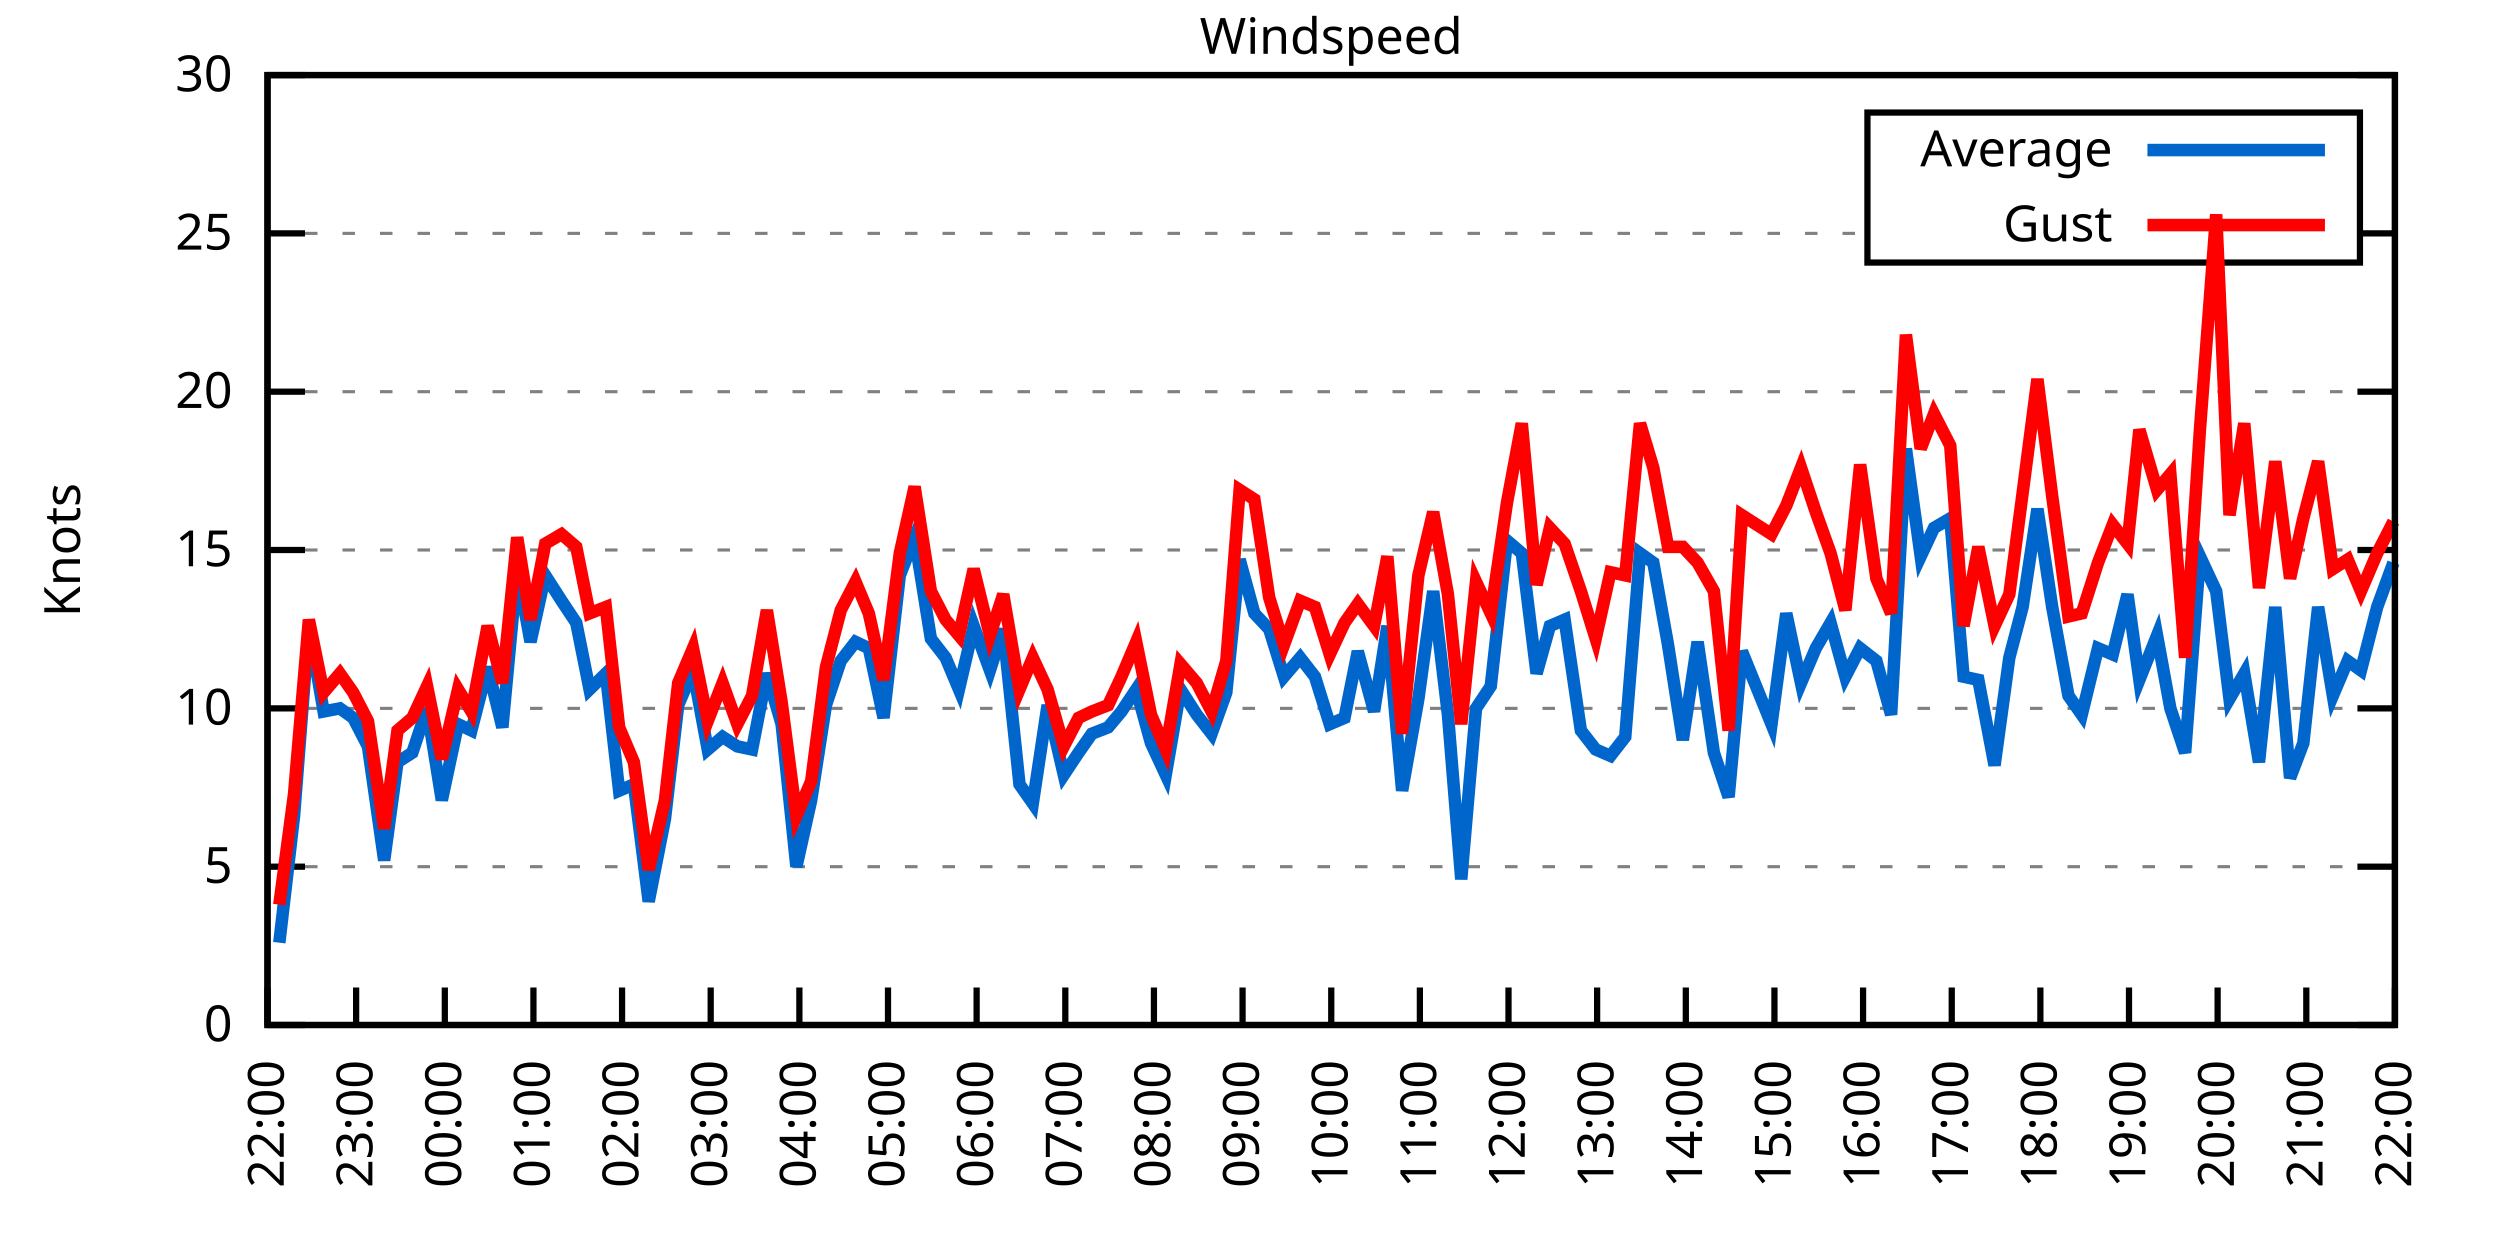
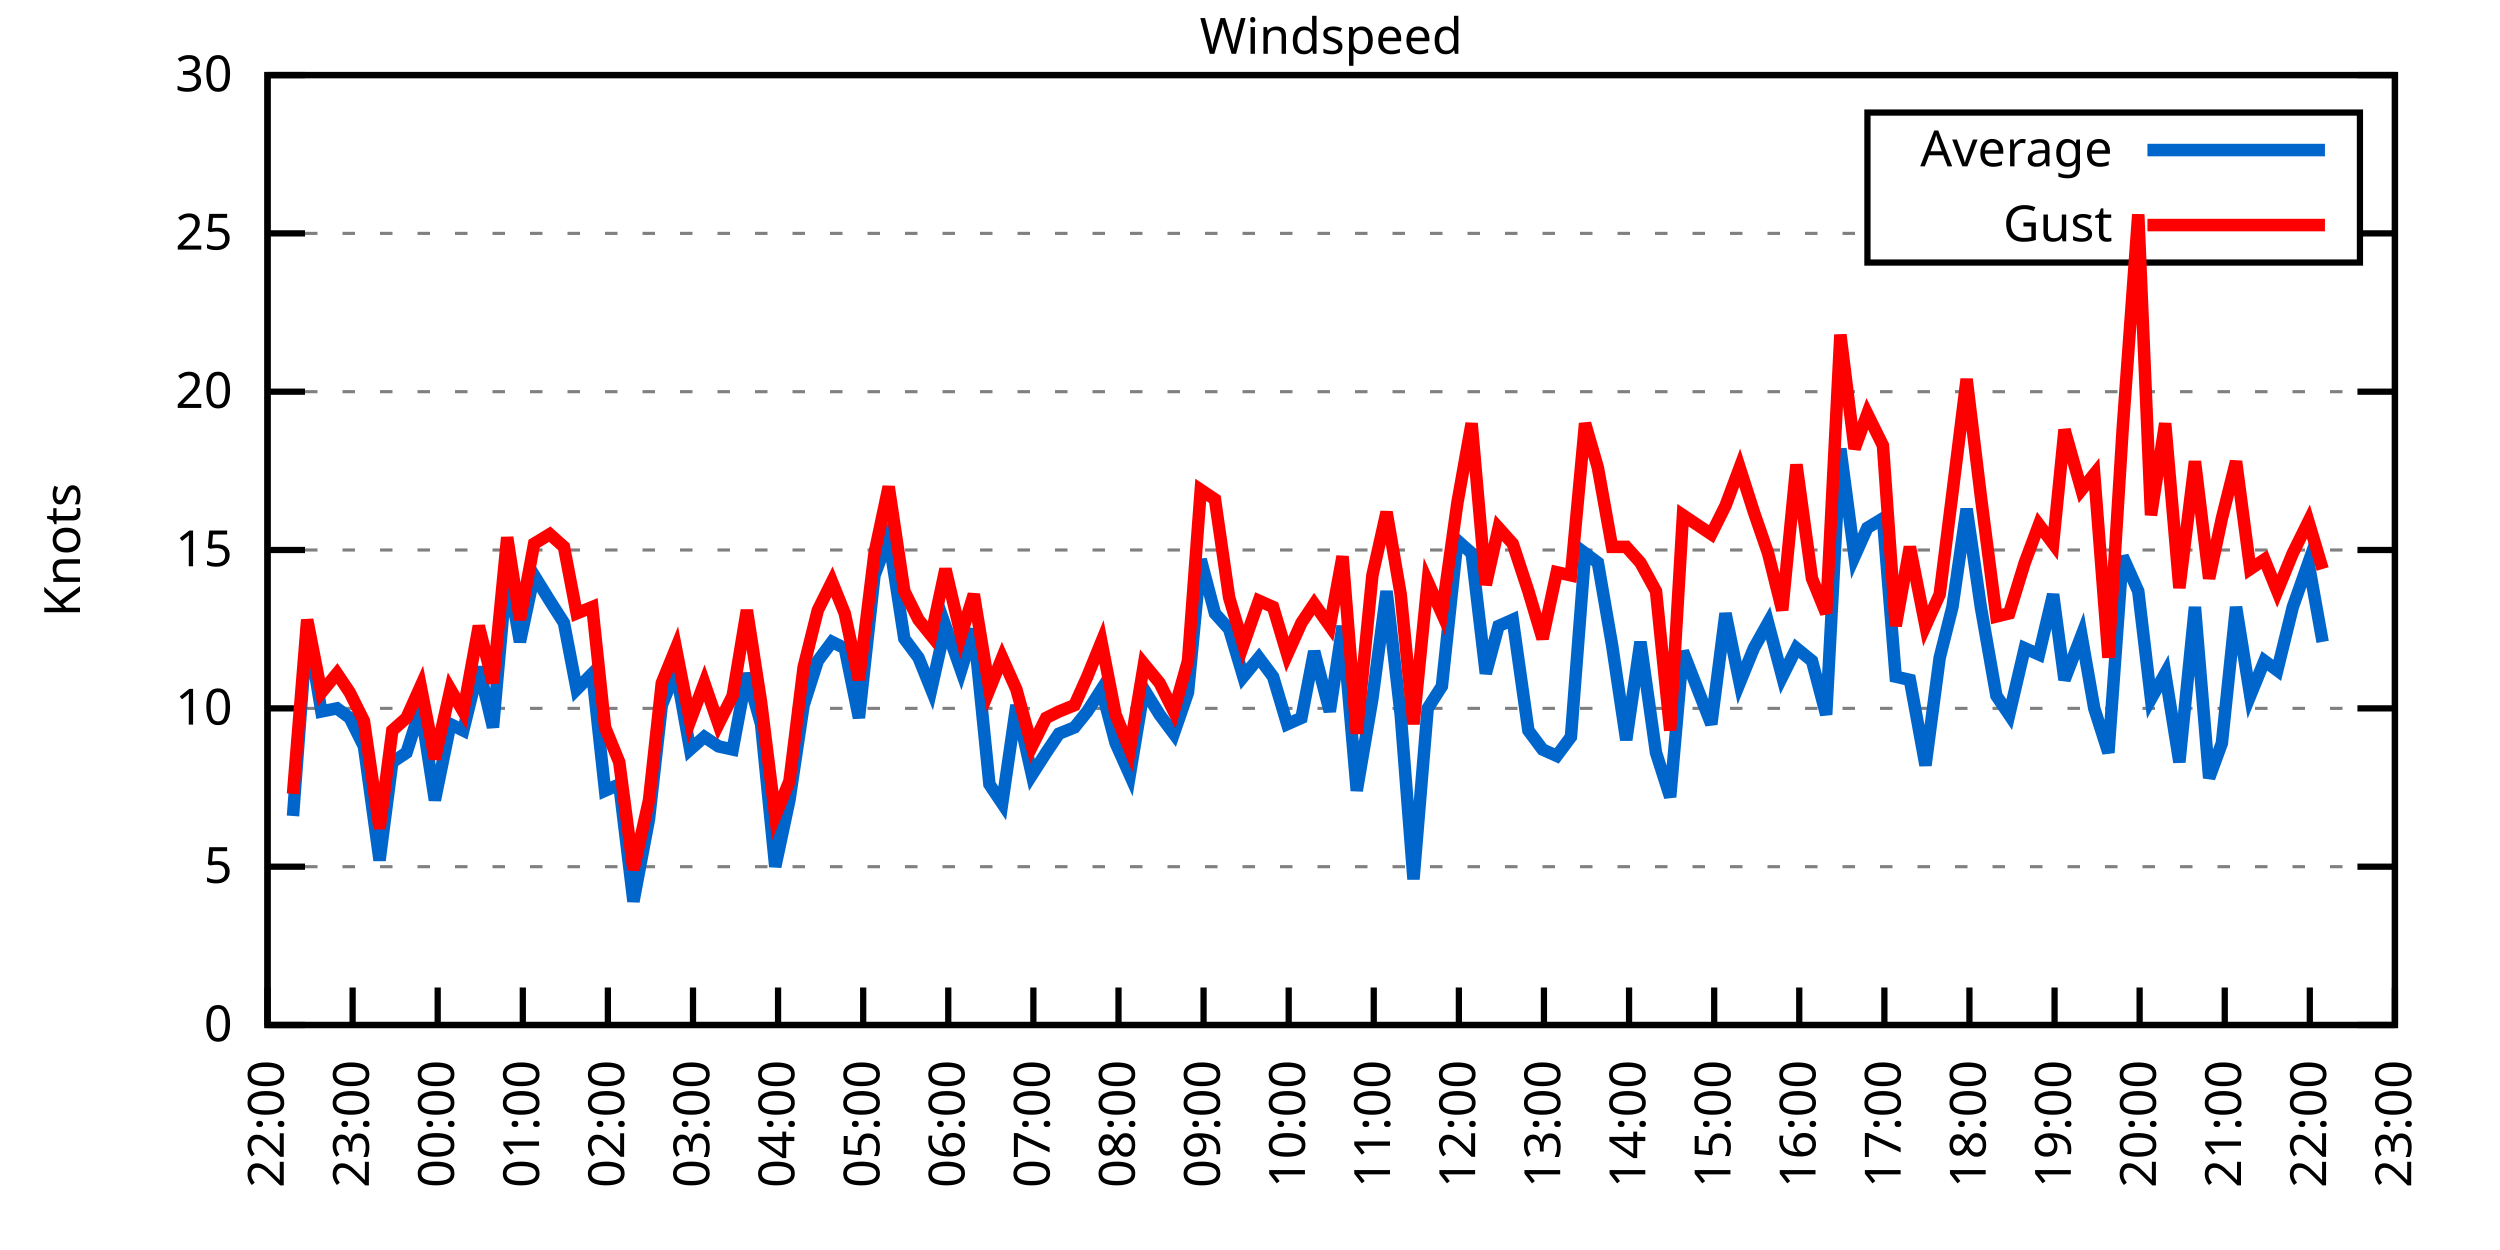
<svg xmlns="http://www.w3.org/2000/svg" xmlns:xlink="http://www.w3.org/1999/xlink" width="400" height="200" viewBox="0 0 400 200">
  <g id="gnuplot_canvas">
    <rect x="0" y="0" width="400" height="200" fill="none" />
    <defs>
      <circle id="gpDot" r="0.5" stroke-width="0.5" stroke="currentColor" />
      <path id="gpPt0" stroke-width="0.333" stroke="currentColor" d="M-1,0 h2 M0,-1 v2" />
      <path id="gpPt1" stroke-width="0.333" stroke="currentColor" d="M-1,-1 L1,1 M1,-1 L-1,1" />
      <path id="gpPt2" stroke-width="0.333" stroke="currentColor" d="M-1,0 L1,0 M0,-1 L0,1 M-1,-1 L1,1 M-1,1 L1,-1" />
      <rect id="gpPt3" stroke-width="0.333" stroke="currentColor" x="-1" y="-1" width="2" height="2" />
      <rect id="gpPt4" stroke-width="0.333" stroke="currentColor" fill="currentColor" x="-1" y="-1" width="2" height="2" />
      <circle id="gpPt5" stroke-width="0.333" stroke="currentColor" cx="0" cy="0" r="1" />
      <use xlink:href="#gpPt5" id="gpPt6" fill="currentColor" stroke="none" />
      <path id="gpPt7" stroke-width="0.333" stroke="currentColor" d="M0,-1.33 L-1.33,0.67 L1.33,0.67 z" />
      <use xlink:href="#gpPt7" id="gpPt8" fill="currentColor" stroke="none" />
      <use xlink:href="#gpPt7" id="gpPt9" stroke="currentColor" transform="rotate(180)" />
      <use xlink:href="#gpPt9" id="gpPt10" fill="currentColor" stroke="none" />
      <use xlink:href="#gpPt3" id="gpPt11" stroke="currentColor" transform="rotate(45)" />
      <use xlink:href="#gpPt11" id="gpPt12" fill="currentColor" stroke="none" />
      <path id="gpPt13" stroke-width="0.333" stroke="currentColor" d="M0,1.330 L1.265,0.411 L0.782,-1.067 L-0.782,-1.076 L-1.265,0.411 z" />
      <use xlink:href="#gpPt13" id="gpPt14" fill="currentColor" stroke="none" />
      <filter id="textbox" filterUnits="objectBoundingBox" x="0" y="0" height="1" width="1">
        <feFlood flood-color="white" flood-opacity="1" result="bgnd" />
        <feComposite in="SourceGraphic" in2="bgnd" operator="atop" />
      </filter>
      <filter id="greybox" filterUnits="objectBoundingBox" x="0" y="0" height="1" width="1">
        <feFlood flood-color="lightgrey" flood-opacity="1" result="grey" />
        <feComposite in="SourceGraphic" in2="grey" operator="atop" />
      </filter>
    </defs>
    <g fill="none" color="white" stroke="currentColor" stroke-width="1.00" stroke-linecap="butt" stroke-linejoin="miter">
</g>
    <g fill="none" color="black" stroke="currentColor" stroke-width="1.00" stroke-linecap="butt" stroke-linejoin="miter">
      <g stroke="none" shape-rendering="crispEdges">
        <polygon fill="rgb(255, 255, 255)" points="42.80,164.00 383.18,164.00 383.18,12.02 42.80,12.02 " />
      </g>
    </g>
    <g fill="none" color="black" stroke="currentColor" stroke-width="1.00" stroke-linecap="butt" stroke-linejoin="miter">
</g>
    <g fill="none" color="black" stroke="black" stroke-width="0.50" stroke-linecap="butt" stroke-linejoin="miter">
</g>
    <g fill="none" color="gray" stroke="currentColor" stroke-width="0.50" stroke-linecap="butt" stroke-linejoin="miter">
      <path stroke="gray" stroke-dasharray="2,4" class="gridline" d="M42.80,164.00 L383.19,164.00  " />
    </g>
    <g fill="none" color="gray" stroke="gray" stroke-width="1.00" stroke-linecap="butt" stroke-linejoin="miter">
</g>
    <g fill="none" color="black" stroke="currentColor" stroke-width="1.00" stroke-linecap="butt" stroke-linejoin="miter">
      <path stroke="black" d="M42.80,164.00 L48.80,164.00 M383.19,164.00 L377.19,164.00  " />
      <g transform="translate(37.20,166.60)" stroke="none" fill="black" font-family="Sans" font-size="8.00" text-anchor="end">
        <text>
          <tspan font-family="Sans"> 0</tspan>
        </text>
      </g>
    </g>
    <g fill="none" color="black" stroke="currentColor" stroke-width="1.00" stroke-linecap="butt" stroke-linejoin="miter">
</g>
    <g fill="none" color="black" stroke="black" stroke-width="0.50" stroke-linecap="butt" stroke-linejoin="miter">
</g>
    <g fill="none" color="gray" stroke="currentColor" stroke-width="0.50" stroke-linecap="butt" stroke-linejoin="miter">
      <path stroke="gray" stroke-dasharray="2,4" class="gridline" d="M42.80,138.67 L383.19,138.67  " />
    </g>
    <g fill="none" color="gray" stroke="gray" stroke-width="1.00" stroke-linecap="butt" stroke-linejoin="miter">
</g>
    <g fill="none" color="black" stroke="currentColor" stroke-width="1.00" stroke-linecap="butt" stroke-linejoin="miter">
      <path stroke="black" d="M42.80,138.67 L48.80,138.67 M383.19,138.67 L377.19,138.67  " />
      <g transform="translate(37.20,141.27)" stroke="none" fill="black" font-family="Sans" font-size="8.00" text-anchor="end">
        <text>
          <tspan font-family="Sans"> 5</tspan>
        </text>
      </g>
    </g>
    <g fill="none" color="black" stroke="currentColor" stroke-width="1.00" stroke-linecap="butt" stroke-linejoin="miter">
</g>
    <g fill="none" color="black" stroke="black" stroke-width="0.50" stroke-linecap="butt" stroke-linejoin="miter">
</g>
    <g fill="none" color="gray" stroke="currentColor" stroke-width="0.50" stroke-linecap="butt" stroke-linejoin="miter">
      <path stroke="gray" stroke-dasharray="2,4" class="gridline" d="M42.80,113.34 L383.19,113.34  " />
    </g>
    <g fill="none" color="gray" stroke="gray" stroke-width="1.00" stroke-linecap="butt" stroke-linejoin="miter">
</g>
    <g fill="none" color="black" stroke="currentColor" stroke-width="1.00" stroke-linecap="butt" stroke-linejoin="miter">
      <path stroke="black" d="M42.80,113.34 L48.80,113.34 M383.19,113.34 L377.19,113.34  " />
      <g transform="translate(37.20,115.94)" stroke="none" fill="black" font-family="Sans" font-size="8.00" text-anchor="end">
        <text>
          <tspan font-family="Sans"> 10</tspan>
        </text>
      </g>
    </g>
    <g fill="none" color="black" stroke="currentColor" stroke-width="1.00" stroke-linecap="butt" stroke-linejoin="miter">
</g>
    <g fill="none" color="black" stroke="black" stroke-width="0.50" stroke-linecap="butt" stroke-linejoin="miter">
</g>
    <g fill="none" color="gray" stroke="currentColor" stroke-width="0.50" stroke-linecap="butt" stroke-linejoin="miter">
      <path stroke="gray" stroke-dasharray="2,4" class="gridline" d="M42.80,88.00 L383.19,88.00  " />
    </g>
    <g fill="none" color="gray" stroke="gray" stroke-width="1.00" stroke-linecap="butt" stroke-linejoin="miter">
</g>
    <g fill="none" color="black" stroke="currentColor" stroke-width="1.00" stroke-linecap="butt" stroke-linejoin="miter">
      <path stroke="black" d="M42.80,88.00 L48.80,88.00 M383.19,88.00 L377.19,88.00  " />
      <g transform="translate(37.20,90.60)" stroke="none" fill="black" font-family="Sans" font-size="8.00" text-anchor="end">
        <text>
          <tspan font-family="Sans"> 15</tspan>
        </text>
      </g>
    </g>
    <g fill="none" color="black" stroke="currentColor" stroke-width="1.00" stroke-linecap="butt" stroke-linejoin="miter">
</g>
    <g fill="none" color="black" stroke="black" stroke-width="0.50" stroke-linecap="butt" stroke-linejoin="miter">
</g>
    <g fill="none" color="gray" stroke="currentColor" stroke-width="0.50" stroke-linecap="butt" stroke-linejoin="miter">
      <path stroke="gray" stroke-dasharray="2,4" class="gridline" d="M42.80,62.67 L383.19,62.67  " />
    </g>
    <g fill="none" color="gray" stroke="gray" stroke-width="1.00" stroke-linecap="butt" stroke-linejoin="miter">
</g>
    <g fill="none" color="black" stroke="currentColor" stroke-width="1.00" stroke-linecap="butt" stroke-linejoin="miter">
      <path stroke="black" d="M42.80,62.67 L48.80,62.67 M383.19,62.67 L377.19,62.67  " />
      <g transform="translate(37.20,65.27)" stroke="none" fill="black" font-family="Sans" font-size="8.00" text-anchor="end">
        <text>
          <tspan font-family="Sans"> 20</tspan>
        </text>
      </g>
    </g>
    <g fill="none" color="black" stroke="currentColor" stroke-width="1.00" stroke-linecap="butt" stroke-linejoin="miter">
</g>
    <g fill="none" color="black" stroke="black" stroke-width="0.50" stroke-linecap="butt" stroke-linejoin="miter">
</g>
    <g fill="none" color="gray" stroke="currentColor" stroke-width="0.50" stroke-linecap="butt" stroke-linejoin="miter">
      <path stroke="gray" stroke-dasharray="2,4" class="gridline" d="M42.80,37.34 L298.79,37.34 M377.59,37.34 L383.19,37.34  " />
    </g>
    <g fill="none" color="gray" stroke="gray" stroke-width="1.00" stroke-linecap="butt" stroke-linejoin="miter">
</g>
    <g fill="none" color="black" stroke="currentColor" stroke-width="1.00" stroke-linecap="butt" stroke-linejoin="miter">
      <path stroke="black" d="M42.80,37.34 L48.80,37.34 M383.19,37.34 L377.19,37.34  " />
      <g transform="translate(37.20,39.94)" stroke="none" fill="black" font-family="Sans" font-size="8.00" text-anchor="end">
        <text>
          <tspan font-family="Sans"> 25</tspan>
        </text>
      </g>
    </g>
    <g fill="none" color="black" stroke="currentColor" stroke-width="1.00" stroke-linecap="butt" stroke-linejoin="miter">
</g>
    <g fill="none" color="black" stroke="black" stroke-width="0.50" stroke-linecap="butt" stroke-linejoin="miter">
</g>
    <g fill="none" color="gray" stroke="currentColor" stroke-width="0.50" stroke-linecap="butt" stroke-linejoin="miter">
      <path stroke="gray" stroke-dasharray="2,4" class="gridline" d="M42.80,12.01 L383.19,12.01  " />
    </g>
    <g fill="none" color="gray" stroke="gray" stroke-width="1.00" stroke-linecap="butt" stroke-linejoin="miter">
</g>
    <g fill="none" color="black" stroke="currentColor" stroke-width="1.00" stroke-linecap="butt" stroke-linejoin="miter">
      <path stroke="black" d="M42.80,12.01 L48.80,12.01 M383.19,12.01 L377.19,12.01  " />
      <g transform="translate(37.20,14.61)" stroke="none" fill="black" font-family="Sans" font-size="8.00" text-anchor="end">
        <text>
          <tspan font-family="Sans"> 30</tspan>
        </text>
      </g>
    </g>
    <g fill="none" color="black" stroke="currentColor" stroke-width="1.00" stroke-linecap="butt" stroke-linejoin="miter">
      <path stroke="black" d="M42.80,164.00 L42.80,158.00  " />
      <g transform="translate(45.40,169.60) rotate(270.00)" stroke="none" fill="black" font-family="Sans" font-size="8.00" text-anchor="end">
        <text>
          <tspan font-family="Sans">22:00</tspan>
        </text>
      </g>
    </g>
    <g fill="none" color="black" stroke="currentColor" stroke-width="1.00" stroke-linecap="butt" stroke-linejoin="miter">
-       <path stroke="black" d="M56.98,164.00 L56.98,158.00  " />
-       <g transform="translate(59.58,169.60) rotate(270.00)" stroke="none" fill="black" font-family="Sans" font-size="8.00" text-anchor="end">
+       <path stroke="black" d="M56.42,164.00 L56.42,158.00  " />
+       <g transform="translate(59.02,169.60) rotate(270.00)" stroke="none" fill="black" font-family="Sans" font-size="8.00" text-anchor="end">
        <text>
          <tspan font-family="Sans">23:00</tspan>
        </text>
      </g>
    </g>
    <g fill="none" color="black" stroke="currentColor" stroke-width="1.00" stroke-linecap="butt" stroke-linejoin="miter">
-       <path stroke="black" d="M71.17,164.00 L71.17,158.00  " />
-       <g transform="translate(73.77,169.60) rotate(270.00)" stroke="none" fill="black" font-family="Sans" font-size="8.00" text-anchor="end">
+       <path stroke="black" d="M70.03,164.00 L70.03,158.00  " />
+       <g transform="translate(72.63,169.60) rotate(270.00)" stroke="none" fill="black" font-family="Sans" font-size="8.00" text-anchor="end">
        <text>
          <tspan font-family="Sans">00:00</tspan>
        </text>
      </g>
    </g>
    <g fill="none" color="black" stroke="currentColor" stroke-width="1.00" stroke-linecap="butt" stroke-linejoin="miter">
-       <path stroke="black" d="M85.35,164.00 L85.35,158.00  " />
-       <g transform="translate(87.95,169.60) rotate(270.00)" stroke="none" fill="black" font-family="Sans" font-size="8.00" text-anchor="end">
+       <path stroke="black" d="M83.65,164.00 L83.65,158.00  " />
+       <g transform="translate(86.25,169.60) rotate(270.00)" stroke="none" fill="black" font-family="Sans" font-size="8.00" text-anchor="end">
        <text>
          <tspan font-family="Sans">01:00</tspan>
        </text>
      </g>
    </g>
    <g fill="none" color="black" stroke="currentColor" stroke-width="1.00" stroke-linecap="butt" stroke-linejoin="miter">
-       <path stroke="black" d="M99.53,164.00 L99.53,158.00  " />
-       <g transform="translate(102.13,169.60) rotate(270.00)" stroke="none" fill="black" font-family="Sans" font-size="8.00" text-anchor="end">
+       <path stroke="black" d="M97.26,164.00 L97.26,158.00  " />
+       <g transform="translate(99.86,169.60) rotate(270.00)" stroke="none" fill="black" font-family="Sans" font-size="8.00" text-anchor="end">
        <text>
          <tspan font-family="Sans">02:00</tspan>
        </text>
      </g>
    </g>
    <g fill="none" color="black" stroke="currentColor" stroke-width="1.00" stroke-linecap="butt" stroke-linejoin="miter">
-       <path stroke="black" d="M113.71,164.00 L113.71,158.00  " />
-       <g transform="translate(116.31,169.60) rotate(270.00)" stroke="none" fill="black" font-family="Sans" font-size="8.00" text-anchor="end">
+       <path stroke="black" d="M110.88,164.00 L110.88,158.00  " />
+       <g transform="translate(113.48,169.60) rotate(270.00)" stroke="none" fill="black" font-family="Sans" font-size="8.00" text-anchor="end">
        <text>
          <tspan font-family="Sans">03:00</tspan>
        </text>
      </g>
    </g>
    <g fill="none" color="black" stroke="currentColor" stroke-width="1.00" stroke-linecap="butt" stroke-linejoin="miter">
-       <path stroke="black" d="M127.90,164.00 L127.90,158.00  " />
-       <g transform="translate(130.50,169.60) rotate(270.00)" stroke="none" fill="black" font-family="Sans" font-size="8.00" text-anchor="end">
+       <path stroke="black" d="M124.49,164.00 L124.49,158.00  " />
+       <g transform="translate(127.09,169.60) rotate(270.00)" stroke="none" fill="black" font-family="Sans" font-size="8.00" text-anchor="end">
        <text>
          <tspan font-family="Sans">04:00</tspan>
        </text>
      </g>
    </g>
    <g fill="none" color="black" stroke="currentColor" stroke-width="1.00" stroke-linecap="butt" stroke-linejoin="miter">
-       <path stroke="black" d="M142.08,164.00 L142.08,158.00  " />
-       <g transform="translate(144.68,169.60) rotate(270.00)" stroke="none" fill="black" font-family="Sans" font-size="8.00" text-anchor="end">
+       <path stroke="black" d="M138.11,164.00 L138.11,158.00  " />
+       <g transform="translate(140.71,169.60) rotate(270.00)" stroke="none" fill="black" font-family="Sans" font-size="8.00" text-anchor="end">
        <text>
          <tspan font-family="Sans">05:00</tspan>
        </text>
      </g>
    </g>
    <g fill="none" color="black" stroke="currentColor" stroke-width="1.00" stroke-linecap="butt" stroke-linejoin="miter">
-       <path stroke="black" d="M156.26,164.00 L156.26,158.00  " />
-       <g transform="translate(158.86,169.60) rotate(270.00)" stroke="none" fill="black" font-family="Sans" font-size="8.00" text-anchor="end">
+       <path stroke="black" d="M151.72,164.00 L151.72,158.00  " />
+       <g transform="translate(154.32,169.60) rotate(270.00)" stroke="none" fill="black" font-family="Sans" font-size="8.00" text-anchor="end">
        <text>
          <tspan font-family="Sans">06:00</tspan>
        </text>
      </g>
    </g>
    <g fill="none" color="black" stroke="currentColor" stroke-width="1.00" stroke-linecap="butt" stroke-linejoin="miter">
-       <path stroke="black" d="M170.45,164.00 L170.45,158.00  " />
-       <g transform="translate(173.05,169.60) rotate(270.00)" stroke="none" fill="black" font-family="Sans" font-size="8.00" text-anchor="end">
+       <path stroke="black" d="M165.34,164.00 L165.34,158.00  " />
+       <g transform="translate(167.94,169.60) rotate(270.00)" stroke="none" fill="black" font-family="Sans" font-size="8.00" text-anchor="end">
        <text>
          <tspan font-family="Sans">07:00</tspan>
        </text>
      </g>
    </g>
    <g fill="none" color="black" stroke="currentColor" stroke-width="1.00" stroke-linecap="butt" stroke-linejoin="miter">
-       <path stroke="black" d="M184.63,164.00 L184.63,158.00  " />
-       <g transform="translate(187.23,169.60) rotate(270.00)" stroke="none" fill="black" font-family="Sans" font-size="8.00" text-anchor="end">
+       <path stroke="black" d="M178.96,164.00 L178.96,158.00  " />
+       <g transform="translate(181.56,169.60) rotate(270.00)" stroke="none" fill="black" font-family="Sans" font-size="8.00" text-anchor="end">
        <text>
          <tspan font-family="Sans">08:00</tspan>
        </text>
      </g>
    </g>
    <g fill="none" color="black" stroke="currentColor" stroke-width="1.00" stroke-linecap="butt" stroke-linejoin="miter">
-       <path stroke="black" d="M198.81,164.00 L198.81,158.00  " />
-       <g transform="translate(201.41,169.60) rotate(270.00)" stroke="none" fill="black" font-family="Sans" font-size="8.00" text-anchor="end">
+       <path stroke="black" d="M192.57,164.00 L192.57,158.00  " />
+       <g transform="translate(195.17,169.60) rotate(270.00)" stroke="none" fill="black" font-family="Sans" font-size="8.00" text-anchor="end">
        <text>
          <tspan font-family="Sans">09:00</tspan>
        </text>
      </g>
    </g>
    <g fill="none" color="black" stroke="currentColor" stroke-width="1.00" stroke-linecap="butt" stroke-linejoin="miter">
-       <path stroke="black" d="M213.00,164.00 L213.00,158.00  " />
-       <g transform="translate(215.60,169.60) rotate(270.00)" stroke="none" fill="black" font-family="Sans" font-size="8.00" text-anchor="end">
+       <path stroke="black" d="M206.19,164.00 L206.19,158.00  " />
+       <g transform="translate(208.79,169.60) rotate(270.00)" stroke="none" fill="black" font-family="Sans" font-size="8.00" text-anchor="end">
        <text>
          <tspan font-family="Sans">10:00</tspan>
        </text>
      </g>
    </g>
    <g fill="none" color="black" stroke="currentColor" stroke-width="1.00" stroke-linecap="butt" stroke-linejoin="miter">
-       <path stroke="black" d="M227.18,164.00 L227.18,158.00  " />
-       <g transform="translate(229.78,169.60) rotate(270.00)" stroke="none" fill="black" font-family="Sans" font-size="8.00" text-anchor="end">
+       <path stroke="black" d="M219.80,164.00 L219.80,158.00  " />
+       <g transform="translate(222.40,169.60) rotate(270.00)" stroke="none" fill="black" font-family="Sans" font-size="8.00" text-anchor="end">
        <text>
          <tspan font-family="Sans">11:00</tspan>
        </text>
      </g>
    </g>
    <g fill="none" color="black" stroke="currentColor" stroke-width="1.00" stroke-linecap="butt" stroke-linejoin="miter">
-       <path stroke="black" d="M241.36,164.00 L241.36,158.00  " />
-       <g transform="translate(243.96,169.60) rotate(270.00)" stroke="none" fill="black" font-family="Sans" font-size="8.00" text-anchor="end">
+       <path stroke="black" d="M233.42,164.00 L233.42,158.00  " />
+       <g transform="translate(236.02,169.60) rotate(270.00)" stroke="none" fill="black" font-family="Sans" font-size="8.00" text-anchor="end">
        <text>
          <tspan font-family="Sans">12:00</tspan>
        </text>
      </g>
    </g>
    <g fill="none" color="black" stroke="currentColor" stroke-width="1.00" stroke-linecap="butt" stroke-linejoin="miter">
-       <path stroke="black" d="M255.54,164.00 L255.54,158.00  " />
-       <g transform="translate(258.14,169.60) rotate(270.00)" stroke="none" fill="black" font-family="Sans" font-size="8.00" text-anchor="end">
+       <path stroke="black" d="M247.03,164.00 L247.03,158.00  " />
+       <g transform="translate(249.63,169.60) rotate(270.00)" stroke="none" fill="black" font-family="Sans" font-size="8.00" text-anchor="end">
        <text>
          <tspan font-family="Sans">13:00</tspan>
        </text>
      </g>
    </g>
    <g fill="none" color="black" stroke="currentColor" stroke-width="1.00" stroke-linecap="butt" stroke-linejoin="miter">
-       <path stroke="black" d="M269.73,164.00 L269.73,158.00  " />
-       <g transform="translate(272.33,169.60) rotate(270.00)" stroke="none" fill="black" font-family="Sans" font-size="8.00" text-anchor="end">
+       <path stroke="black" d="M260.65,164.00 L260.65,158.00  " />
+       <g transform="translate(263.25,169.60) rotate(270.00)" stroke="none" fill="black" font-family="Sans" font-size="8.00" text-anchor="end">
        <text>
          <tspan font-family="Sans">14:00</tspan>
        </text>
      </g>
    </g>
    <g fill="none" color="black" stroke="currentColor" stroke-width="1.00" stroke-linecap="butt" stroke-linejoin="miter">
-       <path stroke="black" d="M283.91,164.00 L283.91,158.00  " />
-       <g transform="translate(286.51,169.60) rotate(270.00)" stroke="none" fill="black" font-family="Sans" font-size="8.00" text-anchor="end">
+       <path stroke="black" d="M274.27,164.00 L274.27,158.00  " />
+       <g transform="translate(276.87,169.60) rotate(270.00)" stroke="none" fill="black" font-family="Sans" font-size="8.00" text-anchor="end">
        <text>
          <tspan font-family="Sans">15:00</tspan>
        </text>
      </g>
    </g>
    <g fill="none" color="black" stroke="currentColor" stroke-width="1.00" stroke-linecap="butt" stroke-linejoin="miter">
-       <path stroke="black" d="M298.09,164.00 L298.09,158.00  " />
-       <g transform="translate(300.69,169.60) rotate(270.00)" stroke="none" fill="black" font-family="Sans" font-size="8.00" text-anchor="end">
+       <path stroke="black" d="M287.88,164.00 L287.88,158.00  " />
+       <g transform="translate(290.48,169.60) rotate(270.00)" stroke="none" fill="black" font-family="Sans" font-size="8.00" text-anchor="end">
        <text>
          <tspan font-family="Sans">16:00</tspan>
        </text>
      </g>
    </g>
    <g fill="none" color="black" stroke="currentColor" stroke-width="1.00" stroke-linecap="butt" stroke-linejoin="miter">
-       <path stroke="black" d="M312.28,164.00 L312.28,158.00  " />
-       <g transform="translate(314.88,169.60) rotate(270.00)" stroke="none" fill="black" font-family="Sans" font-size="8.00" text-anchor="end">
+       <path stroke="black" d="M301.50,164.00 L301.50,158.00  " />
+       <g transform="translate(304.10,169.60) rotate(270.00)" stroke="none" fill="black" font-family="Sans" font-size="8.00" text-anchor="end">
        <text>
          <tspan font-family="Sans">17:00</tspan>
        </text>
      </g>
    </g>
    <g fill="none" color="black" stroke="currentColor" stroke-width="1.00" stroke-linecap="butt" stroke-linejoin="miter">
-       <path stroke="black" d="M326.46,164.00 L326.46,158.00  " />
-       <g transform="translate(329.06,169.60) rotate(270.00)" stroke="none" fill="black" font-family="Sans" font-size="8.00" text-anchor="end">
+       <path stroke="black" d="M315.11,164.00 L315.11,158.00  " />
+       <g transform="translate(317.71,169.60) rotate(270.00)" stroke="none" fill="black" font-family="Sans" font-size="8.00" text-anchor="end">
        <text>
          <tspan font-family="Sans">18:00</tspan>
        </text>
      </g>
    </g>
    <g fill="none" color="black" stroke="currentColor" stroke-width="1.00" stroke-linecap="butt" stroke-linejoin="miter">
-       <path stroke="black" d="M340.64,164.00 L340.64,158.00  " />
-       <g transform="translate(343.24,169.60) rotate(270.00)" stroke="none" fill="black" font-family="Sans" font-size="8.00" text-anchor="end">
+       <path stroke="black" d="M328.73,164.00 L328.73,158.00  " />
+       <g transform="translate(331.33,169.60) rotate(270.00)" stroke="none" fill="black" font-family="Sans" font-size="8.00" text-anchor="end">
        <text>
          <tspan font-family="Sans">19:00</tspan>
        </text>
      </g>
    </g>
    <g fill="none" color="black" stroke="currentColor" stroke-width="1.00" stroke-linecap="butt" stroke-linejoin="miter">
-       <path stroke="black" d="M354.82,164.00 L354.82,158.00  " />
-       <g transform="translate(357.42,169.60) rotate(270.00)" stroke="none" fill="black" font-family="Sans" font-size="8.00" text-anchor="end">
+       <path stroke="black" d="M342.34,164.00 L342.34,158.00  " />
+       <g transform="translate(344.94,169.60) rotate(270.00)" stroke="none" fill="black" font-family="Sans" font-size="8.00" text-anchor="end">
        <text>
          <tspan font-family="Sans">20:00</tspan>
        </text>
      </g>
    </g>
    <g fill="none" color="black" stroke="currentColor" stroke-width="1.00" stroke-linecap="butt" stroke-linejoin="miter">
-       <path stroke="black" d="M369.01,164.00 L369.01,158.00  " />
-       <g transform="translate(371.61,169.60) rotate(270.00)" stroke="none" fill="black" font-family="Sans" font-size="8.00" text-anchor="end">
+       <path stroke="black" d="M355.96,164.00 L355.96,158.00  " />
+       <g transform="translate(358.56,169.60) rotate(270.00)" stroke="none" fill="black" font-family="Sans" font-size="8.00" text-anchor="end">
        <text>
          <tspan font-family="Sans">21:00</tspan>
+         </text>
+       </g>
+     </g>
+     <g fill="none" color="black" stroke="currentColor" stroke-width="1.00" stroke-linecap="butt" stroke-linejoin="miter">
+       <path stroke="black" d="M369.57,164.00 L369.57,158.00  " />
+       <g transform="translate(372.17,169.60) rotate(270.00)" stroke="none" fill="black" font-family="Sans" font-size="8.00" text-anchor="end">
+         <text>
+           <tspan font-family="Sans">22:00</tspan>
        </text>
      </g>
    </g>
    <g fill="none" color="black" stroke="currentColor" stroke-width="1.00" stroke-linecap="butt" stroke-linejoin="miter">
      <path stroke="black" d="M383.19,164.00 L383.19,158.00  " />
      <g transform="translate(385.79,169.60) rotate(270.00)" stroke="none" fill="black" font-family="Sans" font-size="8.00" text-anchor="end">
        <text>
-           <tspan font-family="Sans">22:00</tspan>
+           <tspan font-family="Sans">23:00</tspan>
        </text>
      </g>
    </g>
    <g fill="none" color="black" stroke="currentColor" stroke-width="1.00" stroke-linecap="butt" stroke-linejoin="miter">
</g>
    <g fill="none" color="black" stroke="currentColor" stroke-width="1.00" stroke-linecap="butt" stroke-linejoin="miter">
      <path stroke="black" d="M42.80,12.01 L42.80,164.00 L383.19,164.00 L383.19,12.01 L42.80,12.01 Z  " />
    </g>
    <g fill="none" color="black" stroke="currentColor" stroke-width="1.00" stroke-linecap="butt" stroke-linejoin="miter">
</g>
    <g fill="none" color="black" stroke="currentColor" stroke-width="1.00" stroke-linecap="butt" stroke-linejoin="miter">
      <path stroke="black" d="M298.79,42.01 L298.79,18.01 L377.59,18.01 L377.59,42.01 L298.79,42.01 Z  " />
    </g>
    <g id="Windspeed_plot_1">
      <g fill="none" color="white" stroke="black" stroke-width="2.00" stroke-linecap="butt" stroke-linejoin="miter">
</g>
      <g fill="none" color="black" stroke="currentColor" stroke-width="2.00" stroke-linecap="butt" stroke-linejoin="miter">
        <g transform="translate(337.99,26.61)" stroke="none" fill="black" font-family="Sans" font-size="8.00" text-anchor="end">
          <text>
            <tspan font-family="Sans">Average</tspan>
          </text>
        </g>
      </g>
      <g fill="none" color="black" stroke="currentColor" stroke-width="2.00" stroke-linecap="butt" stroke-linejoin="miter">
-         <path stroke="rgb(  0, 102, 204)" d="M343.59,24.01 L371.99,24.01 M44.69,150.83 L47.05,130.56 L49.42,100.16 L51.78,113.84 L54.38,113.34 L56.51,114.86   L58.87,119.42 L61.47,137.66 L63.60,121.95 L65.97,120.43 L68.33,113.34 L70.69,128.03 L73.29,115.87 L75.42,116.88   L78.02,106.75 L80.38,116.38 L82.75,91.04 L84.88,102.70 L87.24,92.06 L89.84,96.11 L92.20,99.66 L94.33,110.30   L96.93,107.76 L99.06,126.51 L101.42,125.50 L103.79,144.24 L106.39,131.07 L108.51,112.83 L110.88,107.26 L113.24,119.92   L115.61,117.90 L117.97,119.42 L120.33,119.92 L122.70,107.76 L125.06,115.87 L127.42,138.67 L129.79,128.03 L132.15,112.83   L134.52,105.74 L136.88,102.70 L139.01,103.71 L141.37,114.86 L143.97,92.06 L146.34,85.98 L148.94,102.19 L151.30,105.23   L153.43,110.30 L155.79,100.16 L158.39,107.26 L160.52,100.67 L163.12,125.50 L165.25,128.54 L167.61,112.83 L170.21,123.98   L172.57,120.43 L174.70,117.39 L177.30,116.38 L179.43,113.84 L181.79,110.30 L184.16,118.91 L186.52,123.98 L188.88,110.30   L191.48,114.35 L193.85,117.39 L196.21,110.80 L198.34,89.52 L200.70,98.14 L203.07,100.67 L205.43,108.27 L208.03,105.23   L210.39,108.27 L212.76,115.87 L215.12,114.86 L217.25,104.22 L219.85,113.84 L221.98,100.16 L224.34,126.51 L226.94,111.82   L229.31,94.59 L231.67,114.35 L233.80,140.69 L236.16,113.34 L238.52,109.79 L241.12,86.49 L243.49,88.51 L245.85,107.76   L247.98,100.16 L250.34,99.15 L252.94,116.88 L255.31,119.92 L257.67,120.94 L260.04,117.90 L262.40,88.51 L264.53,90.03   L266.89,103.20 L269.25,118.40 L271.62,102.70 L274.22,120.43 L276.58,127.52 L278.71,104.22 L283.44,115.87 L285.80,98.14   L288.16,109.28 L290.53,103.71 L292.89,99.66 L295.26,108.27 L297.62,103.71 L300.22,105.74 L302.58,114.35 L304.95,71.79   L307.31,89.02 L309.44,84.46 L312.04,82.94 L314.17,108.27 L316.53,108.78 L319.13,122.46 L321.49,105.23 L323.62,97.12   L325.99,81.42 L328.35,97.12 L330.95,111.31 L333.08,114.35 L335.68,103.71 L338.04,104.72 L340.40,95.10 L342.30,108.78   L345.13,101.68 L347.26,113.34 L349.62,120.43 L351.99,89.02 L354.59,94.59 L356.72,111.82 L359.08,107.76 L361.44,121.95   L364.04,97.12 L366.41,124.48 L368.53,118.91 L370.90,97.12 L373.26,111.31 L375.63,105.74 L377.75,107.26 L380.35,97.12   L382.95,90.03  " />
+         <path stroke="rgb(  0, 102, 204)" d="M343.59,24.01 L371.99,24.01 M46.88,130.56 L49.15,100.16 L51.42,113.84 L53.92,113.34 L55.96,114.86 L58.23,119.42   L60.73,137.66 L62.77,121.95 L65.04,120.43 L67.31,113.34 L69.58,128.03 L72.07,115.87 L74.12,116.88 L76.61,106.75   L78.88,116.38 L81.15,91.04 L83.19,102.70 L85.46,92.06 L87.96,96.11 L90.23,99.66 L92.27,110.30 L94.77,107.76   L96.81,126.51 L99.08,125.50 L101.35,144.24 L103.84,131.07 L105.89,112.83 L108.15,107.26 L110.42,119.92 L112.69,117.90   L114.96,119.42 L117.23,119.92 L119.50,107.76 L121.77,115.87 L124.04,138.67 L126.31,128.03 L128.58,112.83 L130.85,105.74   L133.12,102.70 L135.16,103.71 L137.43,114.86 L139.92,92.06 L142.19,85.98 L144.69,102.19 L146.96,105.23 L149.00,110.30   L151.27,100.16 L153.77,107.26 L155.81,100.67 L158.31,125.50 L160.35,128.54 L162.62,112.83 L165.11,123.98 L167.38,120.43   L169.43,117.39 L171.92,116.38 L173.96,113.84 L176.23,110.30 L178.50,118.91 L180.77,123.98 L183.04,110.30 L185.54,114.35   L187.81,117.39 L190.08,110.80 L192.12,89.52 L194.39,98.14 L196.66,100.67 L198.93,108.27 L201.42,105.23 L203.69,108.27   L205.96,115.87 L208.23,114.86 L210.27,104.22 L212.77,113.84 L214.81,100.16 L217.08,126.51 L219.58,111.82 L221.85,94.59   L224.11,114.35 L226.16,140.69 L228.43,113.34 L230.70,109.79 L233.19,86.49 L235.46,88.51 L237.73,107.76 L239.77,100.16   L242.04,99.15 L244.54,116.88 L246.81,119.92 L249.08,120.94 L251.35,117.90 L253.61,88.51 L255.66,90.03 L257.93,103.20   L260.20,118.40 L262.47,102.70 L264.96,120.43 L267.23,127.52 L269.27,104.22 L273.81,115.87 L276.08,98.14 L278.35,109.28   L280.62,103.71 L282.89,99.66 L285.16,108.27 L287.43,103.71 L289.92,105.74 L292.19,114.35 L294.46,71.79 L296.73,89.02   L298.77,84.46 L301.27,82.94 L303.31,108.27 L305.58,108.78 L308.08,122.46 L310.35,105.23 L312.39,97.12 L314.66,81.42   L316.93,97.12 L319.42,111.31 L321.47,114.35 L323.96,103.71 L326.23,104.72 L328.50,95.10 L330.32,108.78 L333.04,101.68   L335.08,113.34 L337.35,120.43 L339.62,89.02 L342.12,94.59 L344.16,111.82 L346.43,107.76 L348.70,121.95 L351.19,97.12   L353.46,124.48 L355.50,118.91 L357.77,97.12 L360.04,111.31 L362.31,105.74 L364.36,107.26 L366.85,97.12 L369.35,90.03   L371.62,102.70  " />
      </g>
    </g>
    <g id="Windspeed_plot_2">
      <g fill="none" color="black" stroke="currentColor" stroke-width="2.00" stroke-linecap="butt" stroke-linejoin="miter">
        <g transform="translate(337.99,38.61)" stroke="none" fill="black" font-family="Sans" font-size="8.00" text-anchor="end">
          <text>
            <tspan font-family="Sans">Gust</tspan>
          </text>
        </g>
      </g>
      <g fill="none" color="black" stroke="currentColor" stroke-width="2.00" stroke-linecap="butt" stroke-linejoin="miter">
-         <path stroke="rgb(255,   0,   0)" d="M343.59,36.01 L371.99,36.01 M44.69,144.75 L47.05,127.02 L49.42,99.15 L51.78,110.80 L54.38,107.76 L56.51,110.80   L58.87,115.36 L61.47,132.59 L63.60,116.88 L65.97,114.86 L68.33,109.79 L70.69,121.44 L73.29,110.30 L75.42,113.84   L78.02,100.16 L80.38,109.28 L82.75,85.98 L84.88,99.15 L87.24,86.99 L89.84,85.47 L92.20,87.50 L94.33,98.14   L96.93,97.12 L99.06,116.38 L101.42,121.95 L103.79,139.17 L106.39,128.03 L108.51,109.28 L110.88,103.71 L113.24,115.36   L115.61,109.28 L117.97,115.87 L120.33,111.31 L122.70,97.63 L125.06,112.32 L127.42,130.56 L129.79,124.99 L132.15,106.75   L134.52,97.63 L136.88,93.07 L139.01,98.14 L141.37,108.78 L143.97,88.51 L146.34,77.87 L148.94,94.59 L151.30,99.15   L153.43,101.68 L155.79,91.04 L158.39,101.68 L160.52,95.10 L163.12,110.30 L165.25,105.23 L167.61,110.30 L170.21,119.42   L172.57,114.86 L174.70,113.84 L177.30,112.83 L179.43,108.27 L181.79,102.70 L184.16,114.35 L186.52,119.92 L188.88,106.24   L191.48,109.28 L193.85,113.84 L196.21,105.74 L198.34,78.38 L200.70,79.90 L203.07,95.60 L205.43,103.20 L208.03,96.11   L210.39,97.12 L212.76,104.72 L215.12,99.66 L217.25,96.62 L219.85,100.16 L221.98,89.02 L224.34,117.39 L226.94,92.06   L229.31,81.93 L231.67,95.10 L233.80,115.87 L236.16,93.07 L238.52,98.14 L241.12,80.41 L243.49,67.74 L245.85,93.58   L247.98,84.46 L250.34,86.99 L252.94,94.59 L255.31,102.19 L257.67,91.55 L260.04,92.06 L262.40,67.74 L264.53,74.83   L266.89,87.50 L269.25,87.50 L271.62,90.03 L274.22,94.59 L276.58,116.88 L278.71,82.43 L283.44,85.47 L285.80,80.91   L288.16,74.83 L290.53,81.93 L292.89,88.51 L295.26,97.63 L297.62,74.33 L300.22,92.56 L302.58,98.14 L304.95,53.55   L307.31,71.79 L309.44,66.22 L312.04,71.29 L314.17,100.16 L316.53,87.50 L319.13,100.16 L321.49,95.10 L323.62,78.89   L325.99,60.65 L328.35,79.39 L330.95,98.64 L333.08,98.14 L335.68,90.03 L338.04,83.95 L340.40,86.99 L342.30,68.75   L345.13,78.38 L347.26,75.85 L349.62,105.23 L351.99,68.75 L354.59,34.30 L356.72,82.43 L359.08,67.74 L361.44,94.08   L364.04,73.82 L366.41,92.56 L368.53,82.94 L370.90,73.82 L373.26,91.04 L375.63,89.52 L377.75,94.59 L380.35,88.51   L382.95,83.45  " />
+         <path stroke="rgb(255,   0,   0)" d="M343.59,36.01 L371.99,36.01 M46.88,127.02 L49.15,99.15 L51.42,110.80 L53.92,107.76 L55.96,110.80 L58.23,115.36   L60.73,132.59 L62.77,116.88 L65.04,114.86 L67.31,109.79 L69.58,121.44 L72.07,110.30 L74.12,113.84 L76.61,100.16   L78.88,109.28 L81.15,85.98 L83.19,99.15 L85.46,86.99 L87.96,85.47 L90.23,87.50 L92.27,98.14 L94.77,97.12   L96.81,116.38 L99.08,121.95 L101.35,139.17 L103.84,128.03 L105.89,109.28 L108.15,103.71 L110.42,115.36 L112.69,109.28   L114.96,115.87 L117.23,111.31 L119.50,97.63 L121.77,112.32 L124.04,130.56 L126.31,124.99 L128.58,106.75 L130.85,97.63   L133.12,93.07 L135.16,98.14 L137.43,108.78 L139.92,88.51 L142.19,77.87 L144.69,94.59 L146.96,99.15 L149.00,101.68   L151.27,91.04 L153.77,101.68 L155.81,95.10 L158.31,110.30 L160.35,105.23 L162.62,110.30 L165.11,119.42 L167.38,114.86   L169.43,113.84 L171.92,112.83 L173.96,108.27 L176.23,102.70 L178.50,114.35 L180.77,119.92 L183.04,106.24 L185.54,109.28   L187.81,113.84 L190.08,105.74 L192.12,78.38 L194.39,79.90 L196.66,95.60 L198.93,103.20 L201.42,96.11 L203.69,97.12   L205.96,104.72 L208.23,99.66 L210.27,96.62 L212.77,100.16 L214.81,89.02 L217.08,117.39 L219.58,92.06 L221.85,81.93   L224.11,95.10 L226.16,115.87 L228.43,93.07 L230.70,98.14 L233.19,80.41 L235.46,67.74 L237.73,93.58 L239.77,84.46   L242.04,86.99 L244.54,94.59 L246.81,102.19 L249.08,91.55 L251.35,92.06 L253.61,67.74 L255.66,74.83 L257.93,87.50   L260.20,87.50 L262.47,90.03 L264.96,94.59 L267.23,116.88 L269.27,82.43 L273.81,85.47 L276.08,80.91 L278.35,74.83   L280.62,81.93 L282.89,88.51 L285.16,97.63 L287.43,74.33 L289.92,92.56 L292.19,98.14 L294.46,53.55 L296.73,71.79   L298.77,66.22 L301.27,71.29 L303.31,100.16 L305.58,87.50 L308.08,100.16 L310.35,95.10 L312.39,78.89 L314.66,60.65   L316.93,79.39 L319.42,98.64 L321.47,98.14 L323.96,90.03 L326.23,83.95 L328.50,86.99 L330.32,68.75 L333.04,78.38   L335.08,75.85 L337.35,105.23 L339.62,68.75 L342.12,34.30 L344.16,82.43 L346.43,67.74 L348.70,94.08 L351.19,73.82   L353.46,92.56 L355.50,82.94 L357.77,73.82 L360.04,91.04 L362.31,89.52 L364.36,94.59 L366.85,88.51 L369.35,83.45   L371.62,91.04  " />
      </g>
    </g>
    <g fill="none" color="black" stroke="currentColor" stroke-width="2.00" stroke-linecap="butt" stroke-linejoin="miter">
</g>
    <g fill="none" color="black" stroke="black" stroke-width="1.00" stroke-linecap="butt" stroke-linejoin="miter">
</g>
    <g fill="none" color="black" stroke="currentColor" stroke-width="1.00" stroke-linecap="butt" stroke-linejoin="miter">
      <path stroke="black" d="M42.80,12.01 L42.80,164.00 L383.19,164.00 L383.19,12.01 L42.80,12.01 Z  " />
      <g transform="translate(12.80,88.01) rotate(270.00)" stroke="none" fill="black" font-family="Sans" font-size="8.00" text-anchor="middle">
        <text>
          <tspan font-family="Sans">Knots</tspan>
        </text>
      </g>
    </g>
    <g fill="none" color="black" stroke="currentColor" stroke-width="1.00" stroke-linecap="butt" stroke-linejoin="miter">
</g>
    <g fill="none" color="black" stroke="currentColor" stroke-width="1.00" stroke-linecap="butt" stroke-linejoin="miter">
      <g transform="translate(212.99,8.61)" stroke="none" fill="black" font-family="Sans" font-size="8.00" text-anchor="middle">
        <text>
          <tspan font-family="Sans">Windspeed</tspan>
        </text>
      </g>
    </g>
    <g fill="none" color="black" stroke="currentColor" stroke-width="1.00" stroke-linecap="butt" stroke-linejoin="miter">
</g>
  </g>
</svg>
